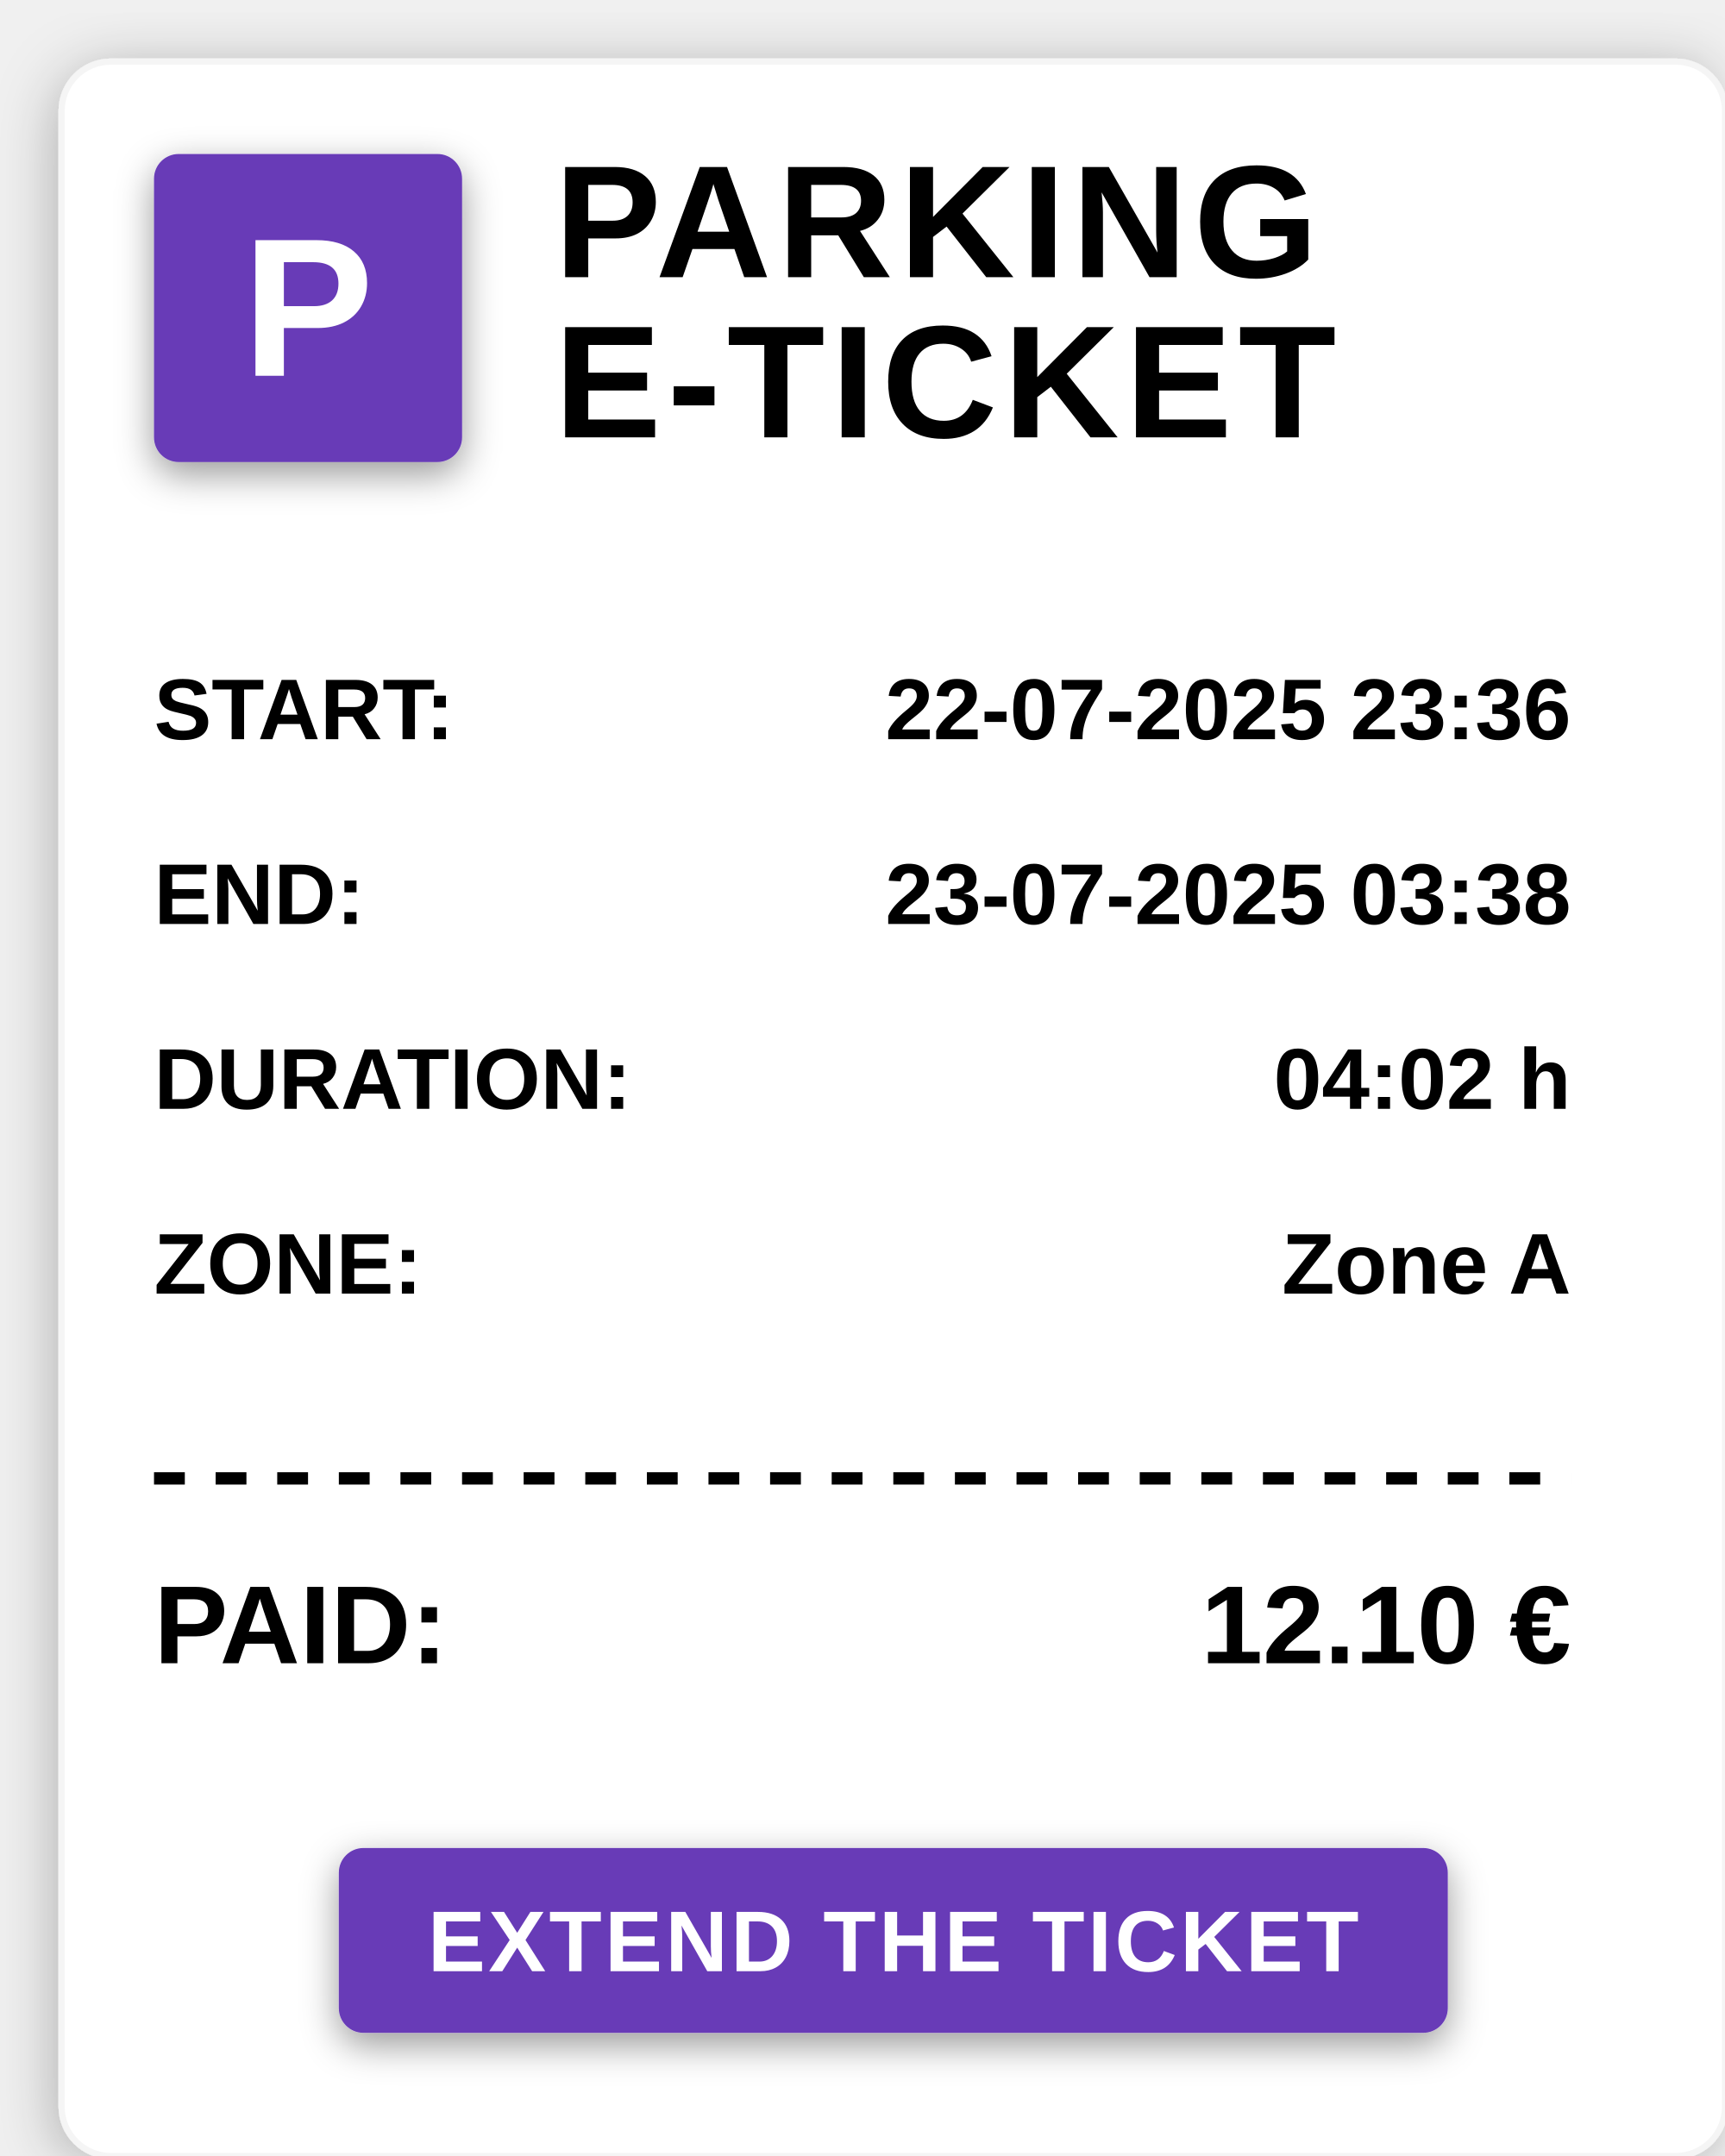
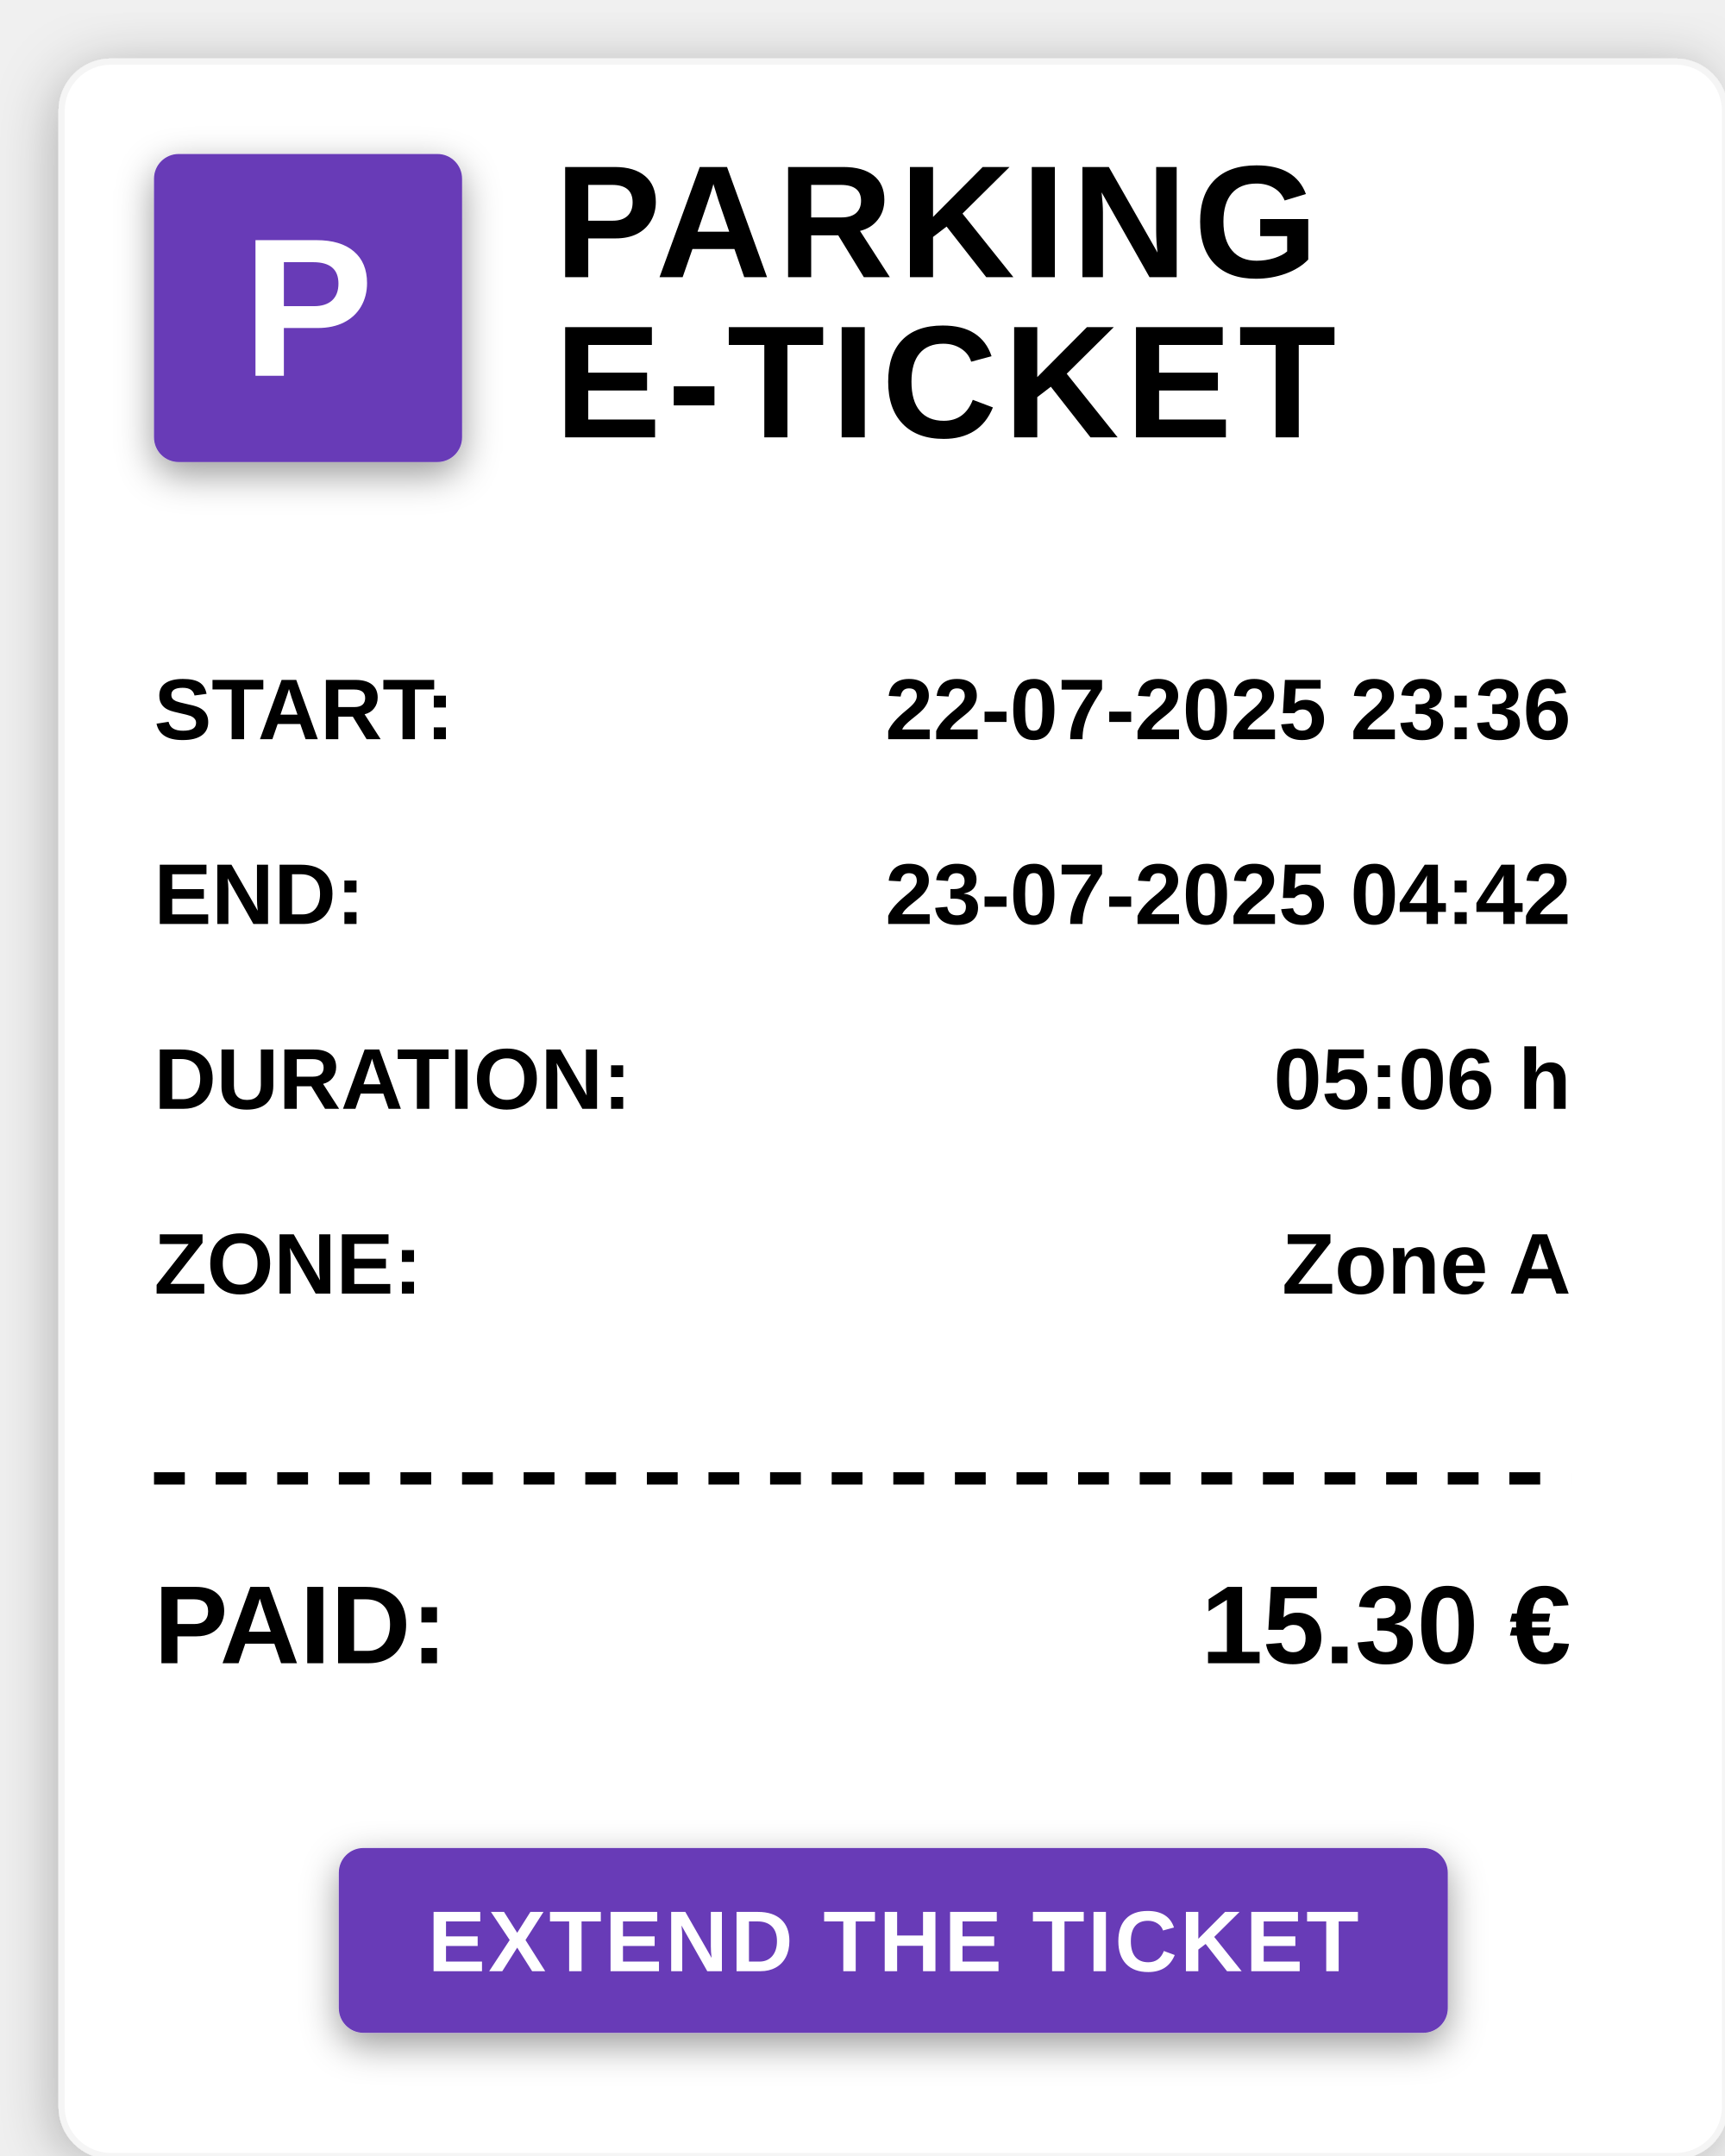
<svg xmlns="http://www.w3.org/2000/svg" viewBox="0 0 280 350" preserveAspectRatio="meet">
  <defs>
    <filter id="dropshadow" x="-20%" y="-20%" width="140%" height="140%">
      <feGaussianBlur in="SourceAlpha" stdDeviation="5" />
      <feOffset dx="0" dy="2" result="offset" />
      <feComponentTransfer>
        <feFuncA type="linear" slope="0.3" />
      </feComponentTransfer>
      <feMerge>
        <feMergeNode />
        <feMergeNode in="SourceGraphic" />
      </feMerge>
    </filter>
    <filter id="innershadow" x="-50%" y="-50%" width="200%" height="200%">
      <feGaussianBlur in="SourceAlpha" stdDeviation="3" />
      <feOffset dx="0" dy="2" result="offset" />
      <feComponentTransfer>
        <feFuncA type="linear" slope="0.4" />
      </feComponentTransfer>
      <feMerge>
        <feMergeNode />
        <feMergeNode in="SourceGraphic" />
      </feMerge>
    </filter>
  </defs>
  <rect x="10" y="10" width="270" height="340" fill="white" stroke="#f5f5f5" rx="8" ry="8" filter="url(#dropshadow)" />
  <rect x="25" y="25" width="50" height="50" fill="#673AB7" rx="4" ry="4" filter="url(#innershadow)" />
  <text x="50" y="61" text-anchor="middle" fill="white" font-family="Arial, sans-serif" font-size="32" font-weight="bold">P</text>
  <text x="90" y="45" fill="black" font-family="Arial, sans-serif" font-size="26" font-weight="bold" letter-spacing="1px">PARKING</text>
  <text x="90" y="71" fill="black" font-family="Arial, sans-serif" font-size="26" font-weight="bold" letter-spacing="1px">E-TICKET</text>
  <text x="25" y="120" fill="black" font-family="Arial, sans-serif" font-size="14" font-weight="bold">START:</text>
  <text x="255" y="120" text-anchor="end" fill="black" font-family="Arial, sans-serif" font-size="14" font-weight="bold">22-07-2025 23:36</text>
  <text x="25" y="150" fill="black" font-family="Arial, sans-serif" font-size="14" font-weight="bold">END:</text>
-   <text x="255" y="150" text-anchor="end" fill="black" font-family="Arial, sans-serif" font-size="14" font-weight="bold">23-07-2025 03:38</text>
+   <text x="255" y="150" text-anchor="end" fill="black" font-family="Arial, sans-serif" font-size="14" font-weight="bold">23-07-2025 04:42</text>
  <text x="25" y="180" fill="black" font-family="Arial, sans-serif" font-size="14" font-weight="bold">DURATION:</text>
-   <text x="255" y="180" text-anchor="end" fill="black" font-family="Arial, sans-serif" font-size="14" font-weight="bold">04:02 h</text>
+   <text x="255" y="180" text-anchor="end" fill="black" font-family="Arial, sans-serif" font-size="14" font-weight="bold">05:06 h</text>
  <text x="25" y="210" fill="black" font-family="Arial, sans-serif" font-size="14" font-weight="bold">ZONE:</text>
  <text x="255" y="210" text-anchor="end" fill="black" font-family="Arial, sans-serif" font-size="14" font-weight="bold">Zone A</text>
  <line x1="25" y1="240" x2="255" y2="240" stroke="black" stroke-width="2" stroke-dasharray="5,5" />
  <text x="25" y="270" fill="black" font-family="Arial, sans-serif" font-size="18" font-weight="bold">PAID:</text>
-   <text x="255" y="270" text-anchor="end" fill="black" font-family="Arial, sans-serif" font-size="18" font-weight="bold">12.10 €</text>
+   <text x="255" y="270" text-anchor="end" fill="black" font-family="Arial, sans-serif" font-size="18" font-weight="bold">15.30 €</text>
  <rect x="55" y="300" width="180" height="30" fill="#673AB7" rx="4" ry="4" filter="url(#innershadow)" />
  <text x="145" y="320" text-anchor="middle" fill="white" font-family="Arial, sans-serif" font-size="14" font-weight="600" letter-spacing="0.5px">
    <a href="http://172.20.10.6:8082/#/extend/e8c41872-c7a5-4858-9409-1ab2fd77951e">EXTEND THE TICKET</a>
  </text>
</svg>
